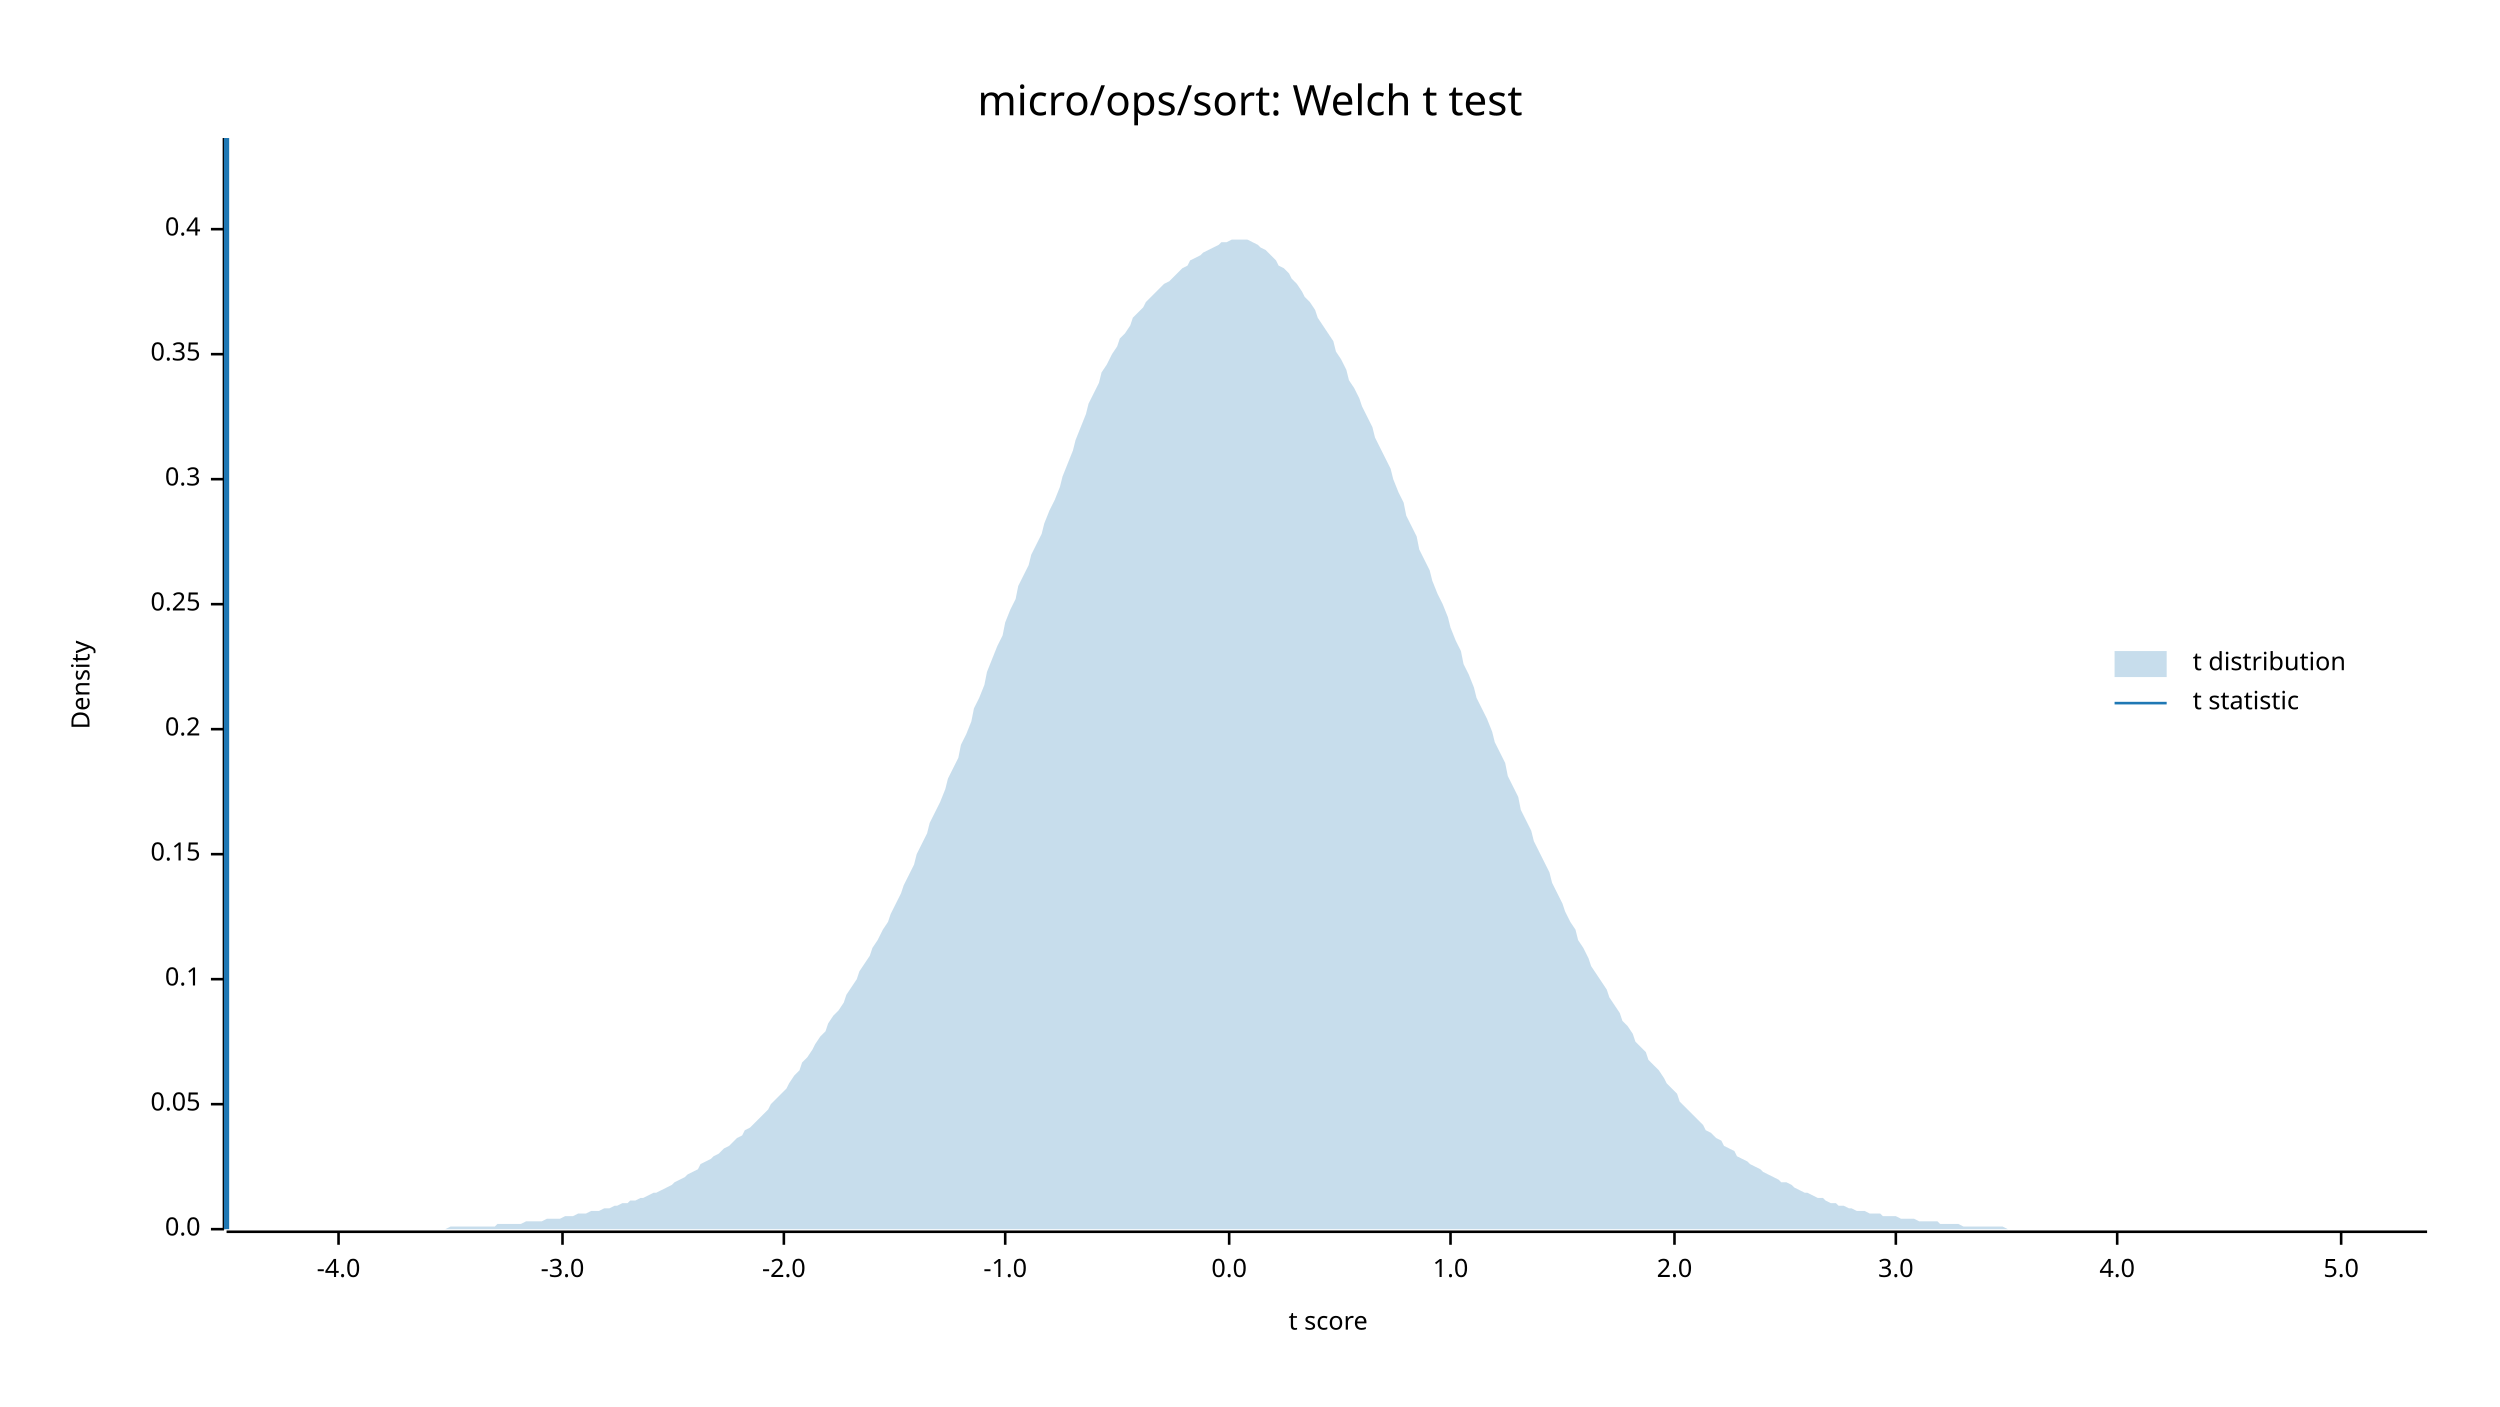
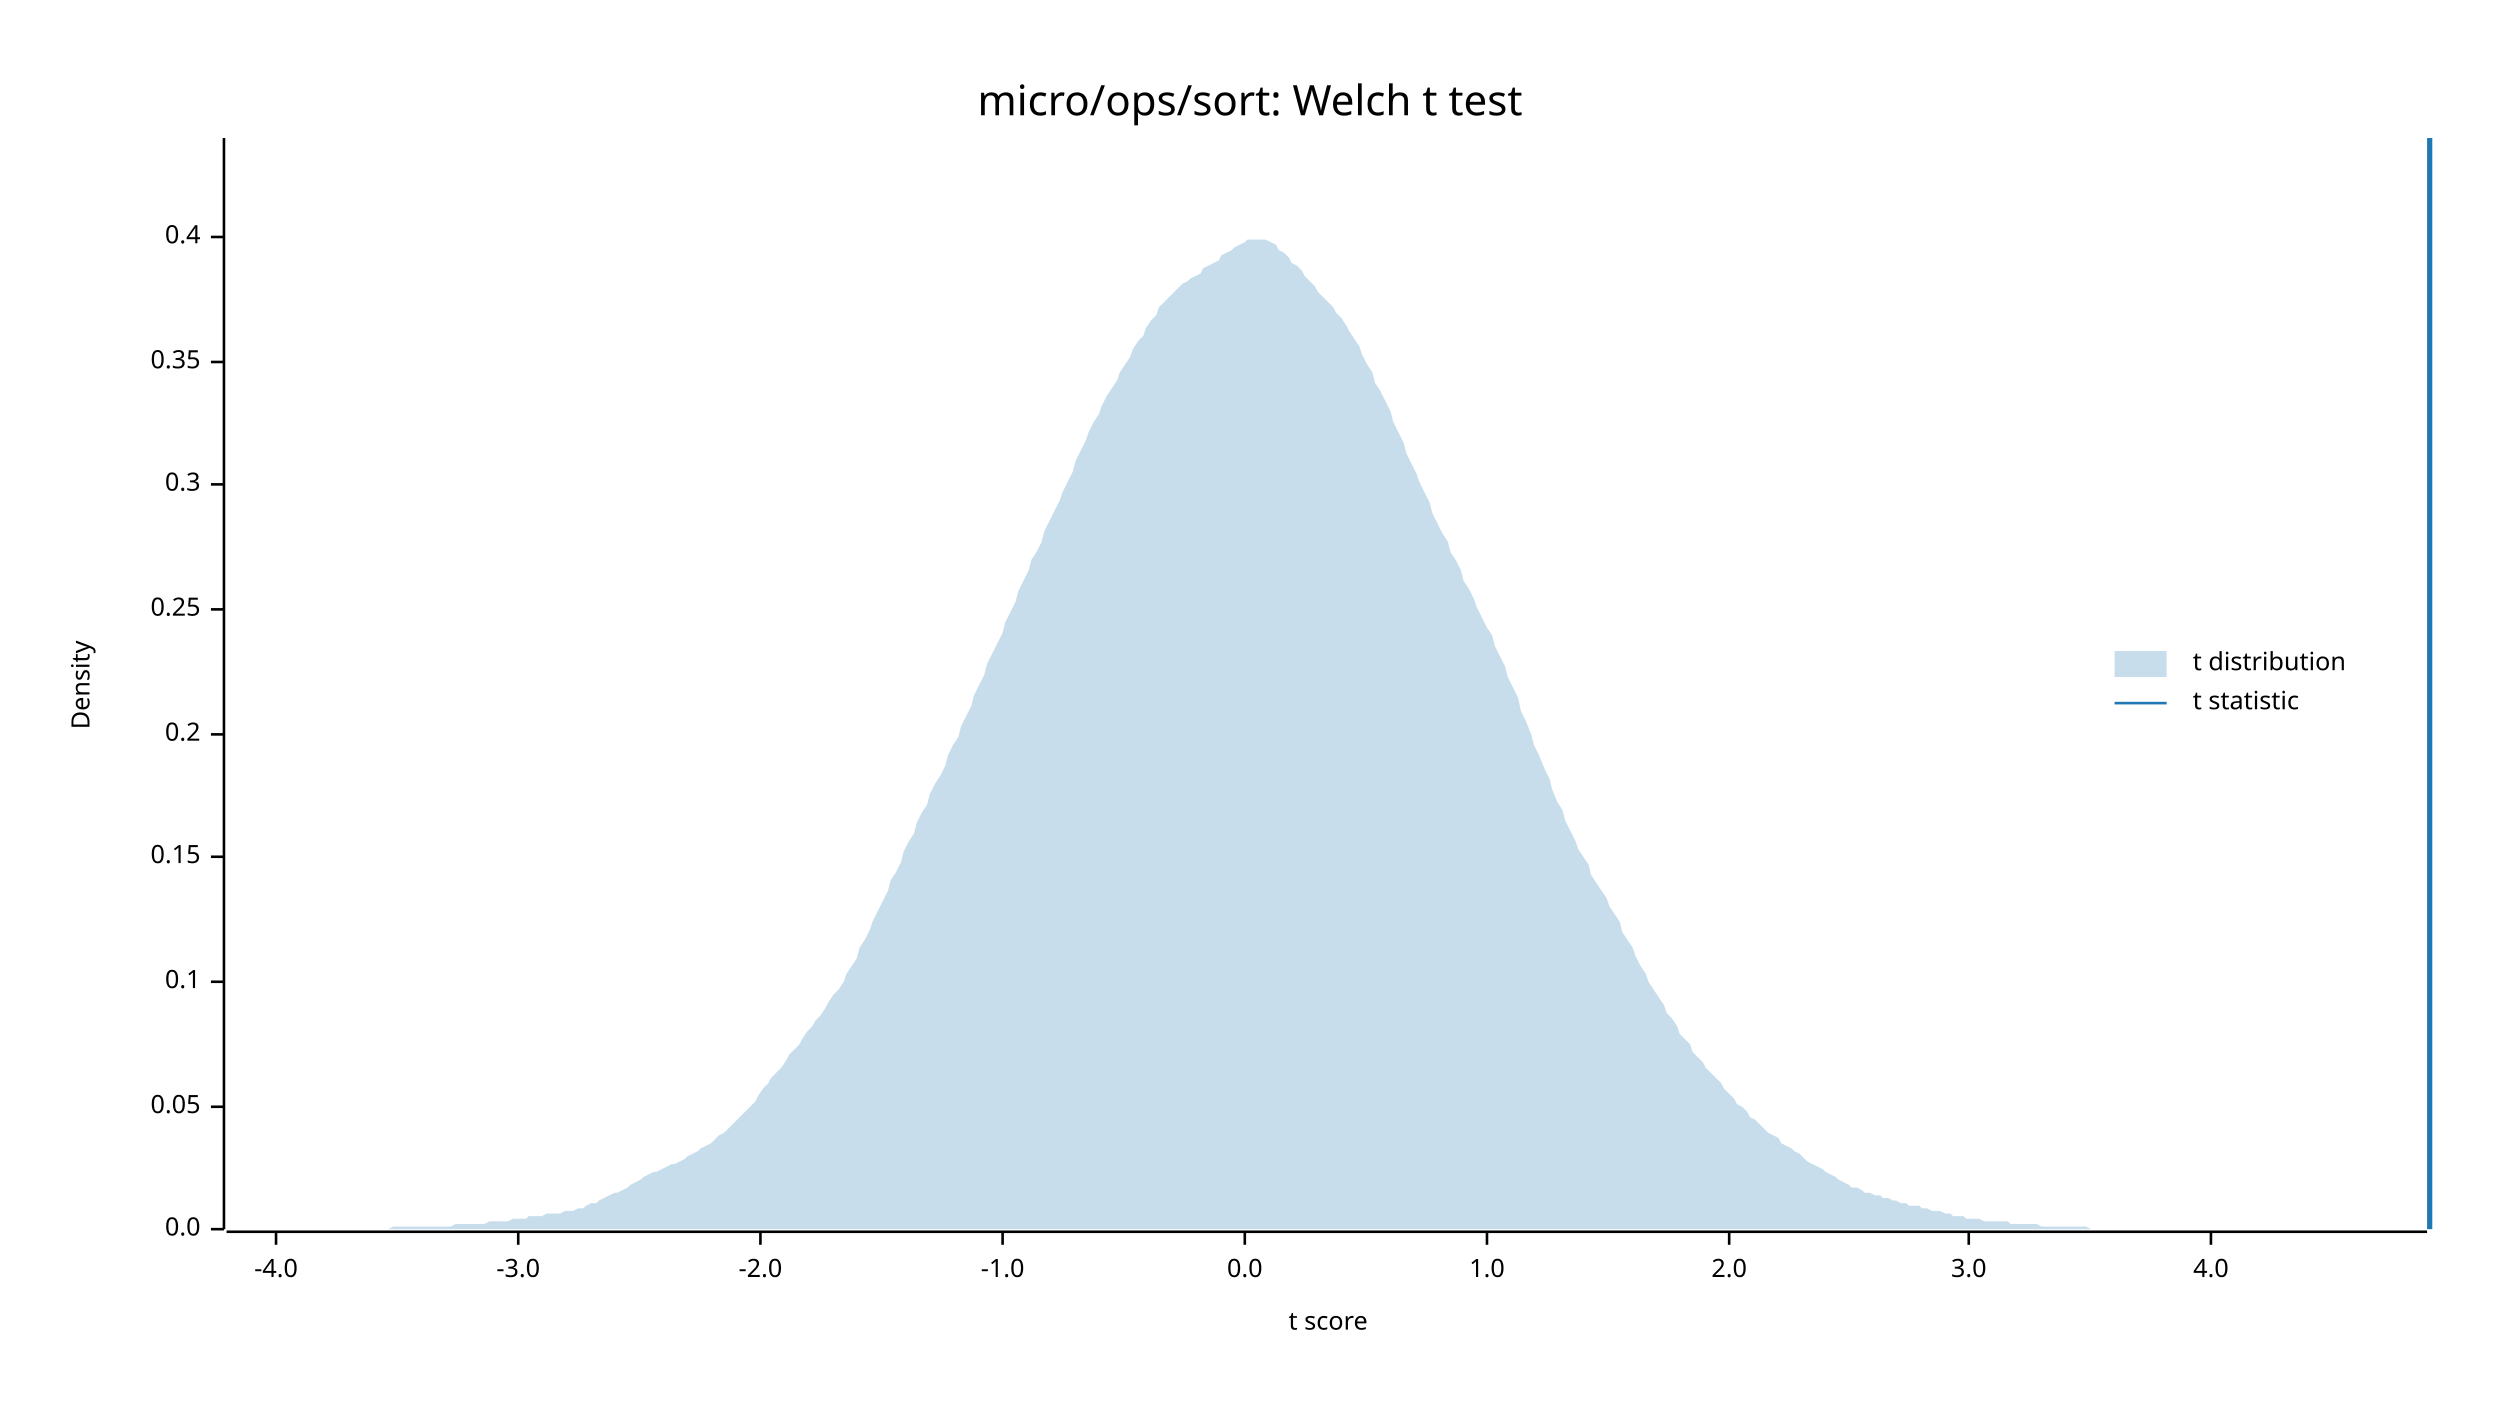
<svg xmlns="http://www.w3.org/2000/svg" width="960" height="540" viewBox="0 0 960 540">
  <text x="480" y="32" dy="0.76em" text-anchor="middle" font-family="sans-serif" font-size="16.129" opacity="1" fill="#000000">
micro/ops/sort: Welch t test
</text>
  <text x="27" y="263" dy="0.76em" text-anchor="middle" font-family="sans-serif" font-size="9.677" opacity="1" fill="#000000" transform="rotate(270, 27, 263)">
Density
</text>
  <text x="510" y="513" dy="-0.5ex" text-anchor="middle" font-family="sans-serif" font-size="9.677" opacity="1" fill="#000000">
t score
</text>
  <polyline fill="none" opacity="1" stroke="#000000" stroke-width="1" points="86,53 86,472 " />
  <text x="77" y="472" dy="0.5ex" text-anchor="end" font-family="sans-serif" font-size="9.677" opacity="1" fill="#000000">
0.0
</text>
  <polyline fill="none" opacity="1" stroke="#000000" stroke-width="1" points="81,472 86,472 " />
-   <text x="77" y="424" dy="0.5ex" text-anchor="end" font-family="sans-serif" font-size="9.677" opacity="1" fill="#000000">
+   <text x="77" y="425" dy="0.5ex" text-anchor="end" font-family="sans-serif" font-size="9.677" opacity="1" fill="#000000">
0.05
</text>
-   <polyline fill="none" opacity="1" stroke="#000000" stroke-width="1" points="81,424 86,424 " />
-   <text x="77" y="376" dy="0.5ex" text-anchor="end" font-family="sans-serif" font-size="9.677" opacity="1" fill="#000000">
+   <polyline fill="none" opacity="1" stroke="#000000" stroke-width="1" points="81,425 86,425 " />
+   <text x="77" y="377" dy="0.5ex" text-anchor="end" font-family="sans-serif" font-size="9.677" opacity="1" fill="#000000">
0.1
</text>
-   <polyline fill="none" opacity="1" stroke="#000000" stroke-width="1" points="81,376 86,376 " />
-   <text x="77" y="328" dy="0.5ex" text-anchor="end" font-family="sans-serif" font-size="9.677" opacity="1" fill="#000000">
+   <polyline fill="none" opacity="1" stroke="#000000" stroke-width="1" points="81,377 86,377 " />
+   <text x="77" y="329" dy="0.5ex" text-anchor="end" font-family="sans-serif" font-size="9.677" opacity="1" fill="#000000">
0.15
</text>
-   <polyline fill="none" opacity="1" stroke="#000000" stroke-width="1" points="81,328 86,328 " />
-   <text x="77" y="280" dy="0.5ex" text-anchor="end" font-family="sans-serif" font-size="9.677" opacity="1" fill="#000000">
+   <polyline fill="none" opacity="1" stroke="#000000" stroke-width="1" points="81,329 86,329 " />
+   <text x="77" y="282" dy="0.5ex" text-anchor="end" font-family="sans-serif" font-size="9.677" opacity="1" fill="#000000">
0.2
</text>
-   <polyline fill="none" opacity="1" stroke="#000000" stroke-width="1" points="81,280 86,280 " />
-   <text x="77" y="232" dy="0.5ex" text-anchor="end" font-family="sans-serif" font-size="9.677" opacity="1" fill="#000000">
+   <polyline fill="none" opacity="1" stroke="#000000" stroke-width="1" points="81,282 86,282 " />
+   <text x="77" y="234" dy="0.5ex" text-anchor="end" font-family="sans-serif" font-size="9.677" opacity="1" fill="#000000">
0.25
</text>
-   <polyline fill="none" opacity="1" stroke="#000000" stroke-width="1" points="81,232 86,232 " />
-   <text x="77" y="184" dy="0.5ex" text-anchor="end" font-family="sans-serif" font-size="9.677" opacity="1" fill="#000000">
+   <polyline fill="none" opacity="1" stroke="#000000" stroke-width="1" points="81,234 86,234 " />
+   <text x="77" y="186" dy="0.5ex" text-anchor="end" font-family="sans-serif" font-size="9.677" opacity="1" fill="#000000">
0.3
</text>
-   <polyline fill="none" opacity="1" stroke="#000000" stroke-width="1" points="81,184 86,184 " />
-   <text x="77" y="136" dy="0.5ex" text-anchor="end" font-family="sans-serif" font-size="9.677" opacity="1" fill="#000000">
+   <polyline fill="none" opacity="1" stroke="#000000" stroke-width="1" points="81,186 86,186 " />
+   <text x="77" y="139" dy="0.5ex" text-anchor="end" font-family="sans-serif" font-size="9.677" opacity="1" fill="#000000">
0.35
</text>
-   <polyline fill="none" opacity="1" stroke="#000000" stroke-width="1" points="81,136 86,136 " />
-   <text x="77" y="88" dy="0.5ex" text-anchor="end" font-family="sans-serif" font-size="9.677" opacity="1" fill="#000000">
+   <polyline fill="none" opacity="1" stroke="#000000" stroke-width="1" points="81,139 86,139 " />
+   <text x="77" y="91" dy="0.5ex" text-anchor="end" font-family="sans-serif" font-size="9.677" opacity="1" fill="#000000">
0.4
</text>
-   <polyline fill="none" opacity="1" stroke="#000000" stroke-width="1" points="81,88 86,88 " />
+   <polyline fill="none" opacity="1" stroke="#000000" stroke-width="1" points="81,91 86,91 " />
  <polyline fill="none" opacity="1" stroke="#000000" stroke-width="1" points="87,473 932,473 " />
-   <text x="130" y="483" dy="0.76em" text-anchor="middle" font-family="sans-serif" font-size="9.677" opacity="1" fill="#000000">
+   <text x="106" y="483" dy="0.76em" text-anchor="middle" font-family="sans-serif" font-size="9.677" opacity="1" fill="#000000">
-4.0
</text>
-   <polyline fill="none" opacity="1" stroke="#000000" stroke-width="1" points="130,473 130,478 " />
-   <text x="216" y="483" dy="0.76em" text-anchor="middle" font-family="sans-serif" font-size="9.677" opacity="1" fill="#000000">
+   <polyline fill="none" opacity="1" stroke="#000000" stroke-width="1" points="106,473 106,478 " />
+   <text x="199" y="483" dy="0.76em" text-anchor="middle" font-family="sans-serif" font-size="9.677" opacity="1" fill="#000000">
-3.0
</text>
-   <polyline fill="none" opacity="1" stroke="#000000" stroke-width="1" points="216,473 216,478 " />
-   <text x="301" y="483" dy="0.76em" text-anchor="middle" font-family="sans-serif" font-size="9.677" opacity="1" fill="#000000">
+   <polyline fill="none" opacity="1" stroke="#000000" stroke-width="1" points="199,473 199,478 " />
+   <text x="292" y="483" dy="0.76em" text-anchor="middle" font-family="sans-serif" font-size="9.677" opacity="1" fill="#000000">
-2.0
</text>
-   <polyline fill="none" opacity="1" stroke="#000000" stroke-width="1" points="301,473 301,478 " />
-   <text x="386" y="483" dy="0.76em" text-anchor="middle" font-family="sans-serif" font-size="9.677" opacity="1" fill="#000000">
+   <polyline fill="none" opacity="1" stroke="#000000" stroke-width="1" points="292,473 292,478 " />
+   <text x="385" y="483" dy="0.76em" text-anchor="middle" font-family="sans-serif" font-size="9.677" opacity="1" fill="#000000">
-1.0
</text>
-   <polyline fill="none" opacity="1" stroke="#000000" stroke-width="1" points="386,473 386,478 " />
-   <text x="472" y="483" dy="0.76em" text-anchor="middle" font-family="sans-serif" font-size="9.677" opacity="1" fill="#000000">
+   <polyline fill="none" opacity="1" stroke="#000000" stroke-width="1" points="385,473 385,478 " />
+   <text x="478" y="483" dy="0.76em" text-anchor="middle" font-family="sans-serif" font-size="9.677" opacity="1" fill="#000000">
0.0
</text>
-   <polyline fill="none" opacity="1" stroke="#000000" stroke-width="1" points="472,473 472,478 " />
-   <text x="557" y="483" dy="0.76em" text-anchor="middle" font-family="sans-serif" font-size="9.677" opacity="1" fill="#000000">
+   <polyline fill="none" opacity="1" stroke="#000000" stroke-width="1" points="478,473 478,478 " />
+   <text x="571" y="483" dy="0.76em" text-anchor="middle" font-family="sans-serif" font-size="9.677" opacity="1" fill="#000000">
1.0
</text>
-   <polyline fill="none" opacity="1" stroke="#000000" stroke-width="1" points="557,473 557,478 " />
-   <text x="643" y="483" dy="0.76em" text-anchor="middle" font-family="sans-serif" font-size="9.677" opacity="1" fill="#000000">
+   <polyline fill="none" opacity="1" stroke="#000000" stroke-width="1" points="571,473 571,478 " />
+   <text x="664" y="483" dy="0.76em" text-anchor="middle" font-family="sans-serif" font-size="9.677" opacity="1" fill="#000000">
2.0
</text>
-   <polyline fill="none" opacity="1" stroke="#000000" stroke-width="1" points="643,473 643,478 " />
-   <text x="728" y="483" dy="0.76em" text-anchor="middle" font-family="sans-serif" font-size="9.677" opacity="1" fill="#000000">
+   <polyline fill="none" opacity="1" stroke="#000000" stroke-width="1" points="664,473 664,478 " />
+   <text x="756" y="483" dy="0.76em" text-anchor="middle" font-family="sans-serif" font-size="9.677" opacity="1" fill="#000000">
3.0
</text>
-   <polyline fill="none" opacity="1" stroke="#000000" stroke-width="1" points="728,473 728,478 " />
-   <text x="813" y="483" dy="0.76em" text-anchor="middle" font-family="sans-serif" font-size="9.677" opacity="1" fill="#000000">
+   <polyline fill="none" opacity="1" stroke="#000000" stroke-width="1" points="756,473 756,478 " />
+   <text x="849" y="483" dy="0.76em" text-anchor="middle" font-family="sans-serif" font-size="9.677" opacity="1" fill="#000000">
4.0
</text>
-   <polyline fill="none" opacity="1" stroke="#000000" stroke-width="1" points="813,473 813,478 " />
-   <text x="899" y="483" dy="0.76em" text-anchor="middle" font-family="sans-serif" font-size="9.677" opacity="1" fill="#000000">
- 5.0
- </text>
-   <polyline fill="none" opacity="1" stroke="#000000" stroke-width="1" points="899,473 899,478 " />
-   <polygon opacity="0.25" fill="#1F78B4" points="87,472 88,472 90,472 92,472 93,472 95,472 97,472 98,472 100,472 102,472 103,472 105,472 107,472 109,472 110,472 112,472 114,472 115,472 117,472 119,472 120,472 122,472 124,472 125,472 127,472 129,472 131,472 132,472 134,472 136,472 137,472 139,472 141,472 142,472 144,472 146,472 147,472 149,472 151,472 153,472 154,472 156,472 158,472 159,472 161,472 163,472 164,472 166,472 168,472 169,472 171,472 173,471 175,471 176,471 178,471 180,471 181,471 183,471 185,471 186,471 188,471 190,471 191,470 193,470 195,470 197,470 198,470 200,470 202,469 203,469 205,469 207,469 208,469 210,468 212,468 214,468 215,468 217,467 219,467 220,467 222,466 224,466 225,466 227,465 229,465 230,465 232,464 234,464 236,463 237,463 239,462 241,462 242,461 244,461 246,460 247,460 249,459 251,458 252,458 254,457 256,456 258,455 259,454 261,453 263,452 264,451 266,450 268,449 269,447 271,446 273,445 274,444 276,443 278,441 280,440 281,439 283,437 285,436 286,434 288,433 290,431 291,430 293,428 295,426 296,424 298,422 300,420 302,418 303,416 305,413 307,411 308,408 310,406 312,403 313,401 315,398 317,396 318,393 320,390 322,388 324,385 325,382 327,379 329,376 330,373 332,370 334,367 335,364 337,361 339,357 341,354 342,351 344,347 346,343 347,340 349,336 351,332 352,328 354,324 356,320 357,316 359,312 361,308 363,303 364,299 366,295 368,291 369,286 371,282 373,277 374,272 376,268 378,263 379,258 381,253 383,248 385,244 386,239 388,234 390,230 391,225 393,221 395,217 396,213 398,209 400,205 401,201 403,196 405,192 407,187 408,183 410,178 412,173 413,169 415,164 417,159 418,155 420,151 422,147 423,143 425,140 427,136 429,133 430,130 432,128 434,125 435,122 437,120 439,118 440,116 442,114 444,112 445,111 447,109 449,108 451,106 452,105 454,103 456,102 457,100 459,99 461,98 462,97 464,96 466,95 468,94 469,93 471,93 473,92 474,92 476,92 478,92 479,92 481,93 483,94 484,95 486,96 488,98 490,100 491,102 493,103 495,105 496,107 498,109 500,112 501,114 503,116 505,119 506,122 508,125 510,128 512,131 513,135 515,138 517,142 518,146 520,149 522,153 523,156 525,160 527,164 528,168 530,172 532,176 534,180 535,184 537,189 539,193 540,198 542,202 544,206 545,211 547,215 549,219 550,223 552,228 554,232 556,237 557,241 559,246 561,250 562,255 564,259 566,264 567,268 569,272 571,276 573,281 574,285 576,289 578,293 579,298 581,302 583,306 584,311 586,315 588,319 589,323 591,327 593,331 595,335 596,339 598,343 600,347 601,350 603,354 605,357 606,361 608,364 610,368 611,371 613,374 615,377 617,380 618,383 620,386 622,389 623,392 625,394 627,397 628,400 630,402 632,404 633,407 635,409 637,411 639,414 640,416 642,418 644,420 645,423 647,425 649,427 650,428 652,430 654,432 655,434 657,435 659,437 661,438 662,440 664,441 666,442 667,444 669,445 671,446 672,447 674,448 676,449 677,450 679,451 681,452 683,453 684,454 686,454 688,455 689,456 691,457 693,458 694,458 696,459 698,460 700,460 701,461 703,462 705,462 706,463 708,463 710,464 711,464 713,465 715,465 716,465 718,466 720,466 722,466 723,467 725,467 727,467 728,467 730,468 732,468 733,468 735,468 737,469 738,469 740,469 742,469 744,469 745,470 747,470 749,470 750,470 752,470 754,471 755,471 757,471 759,471 760,471 762,471 764,471 766,471 767,471 769,471 771,472 772,472 774,472 776,472 777,472 779,472 781,472 782,472 784,472 786,472 788,472 789,472 791,472 793,472 794,472 796,472 798,472 799,472 801,472 803,472 804,472 806,472 808,472 810,472 811,472 813,472 815,472 816,472 818,472 820,472 821,472 823,472 825,472 827,472 828,472 830,472 832,472 833,472 835,472 837,472 838,472 840,472 842,472 843,472 845,472 847,472 849,472 850,472 852,472 854,472 855,472 857,472 859,472 860,472 862,472 864,472 865,472 867,472 869,472 871,472 872,472 874,472 876,472 877,472 879,472 881,472 882,472 884,472 886,472 887,472 889,472 891,472 893,472 894,472 896,472 898,472 899,472 901,472 903,472 904,472 906,472 908,472 909,472 911,472 913,472 915,472 916,472 918,472 920,472 921,472 923,472 925,472 926,472 928,472 930,472 932,472 932,472 87,472 " />
-   <polyline fill="none" opacity="1" stroke="#1F78B4" stroke-width="2" points="87,472 87,53 " />
+   <polyline fill="none" opacity="1" stroke="#000000" stroke-width="1" points="849,473 849,478 " />
+   <polygon opacity="0.25" fill="#1F78B4" points="87,472 88,472 90,472 92,472 93,472 95,472 97,472 98,472 100,472 102,472 103,472 105,472 107,472 109,472 110,472 112,472 114,472 115,472 117,472 119,472 120,472 122,472 124,472 125,472 127,472 129,472 131,472 132,472 134,472 136,472 137,472 139,472 141,472 142,472 144,472 146,472 147,472 149,472 151,471 153,471 154,471 156,471 158,471 159,471 161,471 163,471 164,471 166,471 168,471 169,471 171,471 173,471 175,470 176,470 178,470 180,470 181,470 183,470 185,470 186,470 188,469 190,469 191,469 193,469 195,469 197,468 198,468 200,468 202,468 203,467 205,467 207,467 208,467 210,466 212,466 214,466 215,466 217,465 219,465 220,465 222,464 224,464 225,463 227,462 229,462 230,461 232,460 234,459 236,458 237,458 239,457 241,456 242,455 244,454 246,453 247,452 249,451 251,450 252,450 254,449 256,448 258,447 259,447 261,446 263,445 264,444 266,443 268,442 269,441 271,440 273,439 274,438 276,436 278,435 280,433 281,432 283,430 285,428 286,427 288,425 290,423 291,421 293,418 295,416 296,414 298,412 300,410 302,407 303,405 305,403 307,401 308,399 310,396 312,394 313,392 315,390 317,387 318,385 320,382 322,380 324,377 325,374 327,371 329,368 330,364 332,361 334,357 335,354 337,350 339,346 341,342 342,338 344,335 346,331 347,327 349,323 351,320 352,316 354,312 356,309 357,305 359,301 361,298 363,294 364,290 366,286 368,283 369,279 371,275 373,271 374,267 376,263 378,259 379,255 381,251 383,247 385,243 386,239 388,235 390,231 391,227 393,223 395,219 396,215 398,212 400,208 401,204 403,200 405,196 407,192 408,189 410,185 412,181 413,177 415,173 417,169 418,166 420,162 422,159 423,156 425,152 427,149 429,146 430,143 432,140 434,137 435,134 437,131 439,129 440,126 442,123 444,121 445,118 447,116 449,114 451,112 452,111 454,109 456,108 457,107 459,106 461,105 462,103 464,102 466,101 468,100 469,98 471,97 473,96 474,95 476,94 478,93 479,92 481,92 483,92 484,92 486,92 488,93 490,94 491,96 493,97 495,99 496,101 498,102 500,104 501,106 503,108 505,110 506,112 508,114 510,116 512,118 513,120 515,122 517,125 518,127 520,130 522,133 523,136 525,140 527,143 528,147 530,150 532,154 534,158 535,162 537,166 539,170 540,174 542,178 544,182 545,185 547,189 549,193 550,197 552,201 554,205 556,208 557,212 559,215 561,219 562,223 564,226 566,230 567,233 569,237 571,241 573,244 574,248 576,252 578,256 579,260 581,264 583,268 584,273 586,277 588,282 589,286 591,290 593,295 595,299 596,303 598,308 600,311 601,315 603,319 605,323 606,326 608,329 610,332 611,336 613,339 615,342 617,345 618,348 620,351 622,354 623,358 625,361 627,364 628,367 630,371 632,374 633,377 635,380 637,383 639,386 640,389 642,391 644,394 645,397 647,399 649,401 650,404 652,406 654,408 655,410 657,412 659,414 661,416 662,418 664,420 666,422 667,424 669,425 671,427 672,429 674,430 676,432 677,433 679,435 681,436 683,437 684,439 686,440 688,441 689,442 691,443 693,445 694,446 696,447 698,448 700,449 701,450 703,451 705,452 706,453 708,454 710,455 711,456 713,456 715,457 716,458 718,458 720,459 722,459 723,460 725,460 727,461 728,461 730,462 732,462 733,463 735,463 737,463 738,464 740,464 742,465 744,465 745,465 747,466 749,466 750,467 752,467 754,467 755,468 757,468 759,468 760,468 762,469 764,469 766,469 767,469 769,469 771,469 772,470 774,470 776,470 777,470 779,470 781,470 782,470 784,471 786,471 788,471 789,471 791,471 793,471 794,471 796,471 798,471 799,471 801,471 803,472 804,472 806,472 808,472 810,472 811,472 813,472 815,472 816,472 818,472 820,472 821,472 823,472 825,472 827,472 828,472 830,472 832,472 833,472 835,472 837,472 838,472 840,472 842,472 843,472 845,472 847,472 849,472 850,472 852,472 854,472 855,472 857,472 859,472 860,472 862,472 864,472 865,472 867,472 869,472 871,472 872,472 874,472 876,472 877,472 879,472 881,472 882,472 884,472 886,472 887,472 889,472 891,472 893,472 894,472 896,472 898,472 899,472 901,472 903,472 904,472 906,472 908,472 909,472 911,472 913,472 915,472 916,472 918,472 920,472 921,472 923,472 925,472 926,472 928,472 930,472 932,472 932,472 87,472 " />
+   <polyline fill="none" opacity="1" stroke="#1F78B4" stroke-width="2" points="933,472 933,53 " />
  <text x="842" y="250" dy="0.76em" text-anchor="start" font-family="sans-serif" font-size="9.677" opacity="1" fill="#000000">
t distribution
</text>
  <text x="842" y="265" dy="0.76em" text-anchor="start" font-family="sans-serif" font-size="9.677" opacity="1" fill="#000000">
t statistic
</text>
  <rect x="812" y="250" width="20" height="10" opacity="0.25" fill="#1F78B4" stroke="none" />
  <polyline fill="none" opacity="1" stroke="#1F78B4" stroke-width="1" points="812,270 832,270 " />
</svg>
